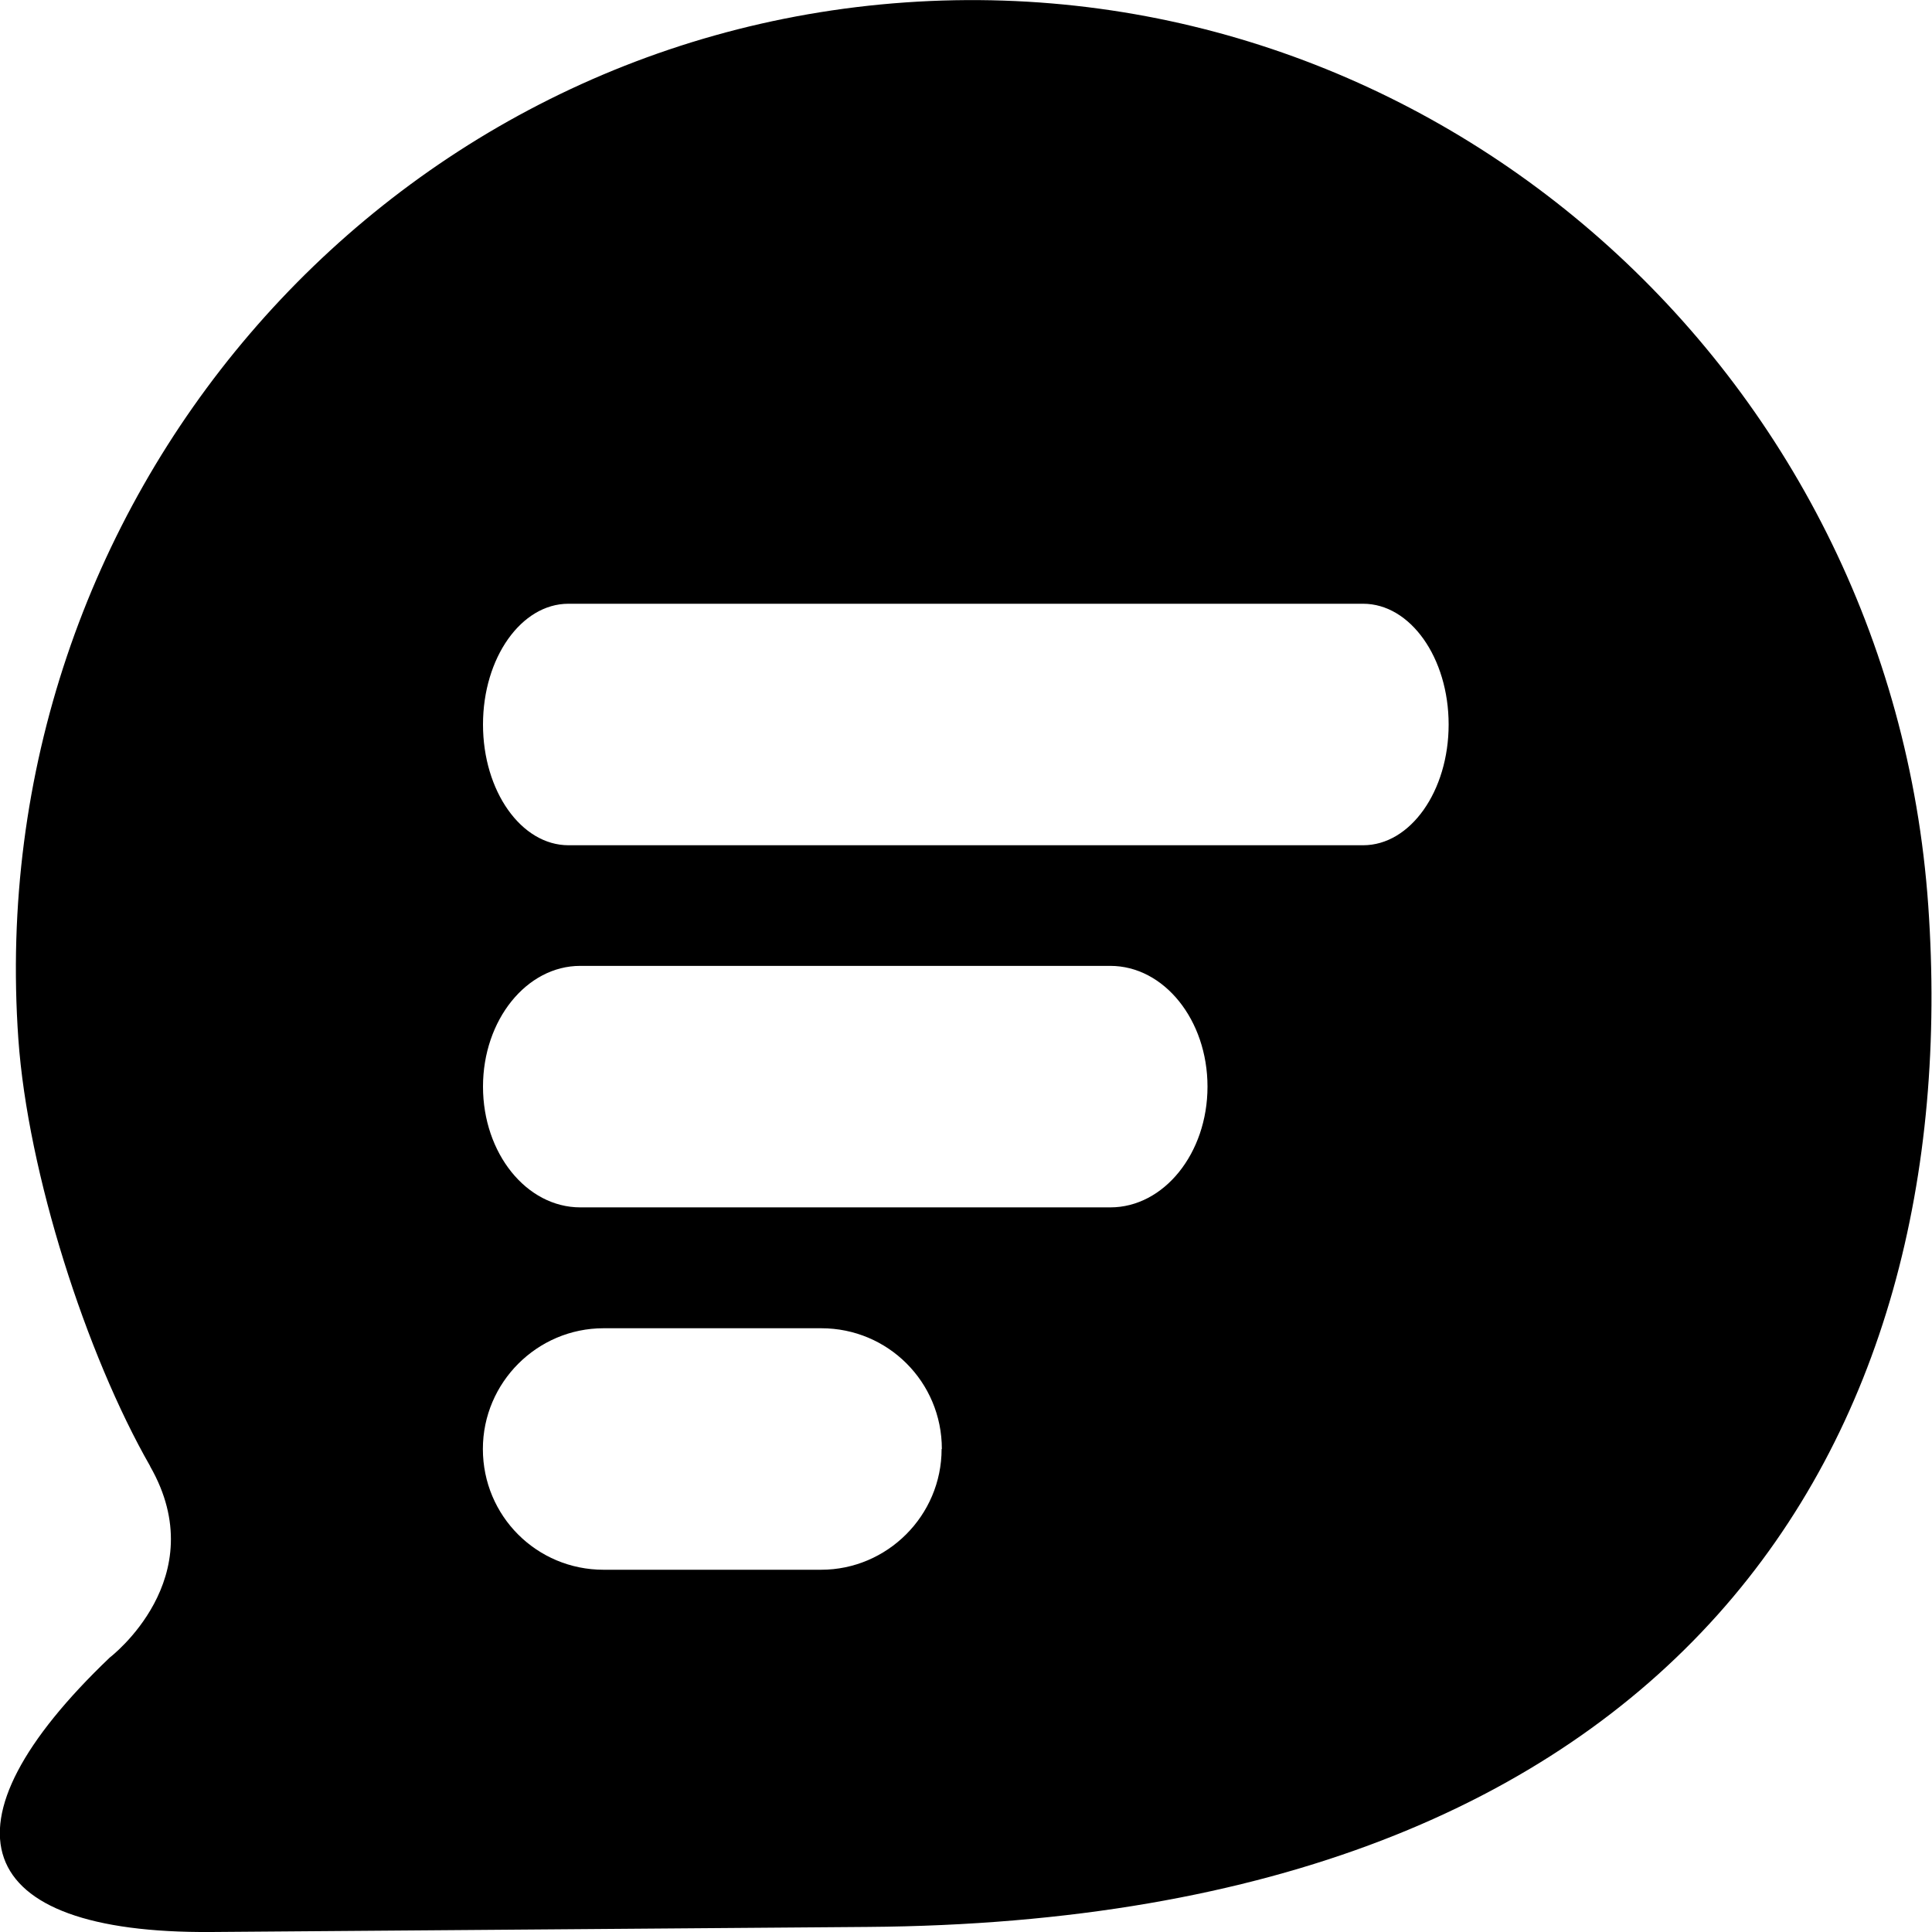
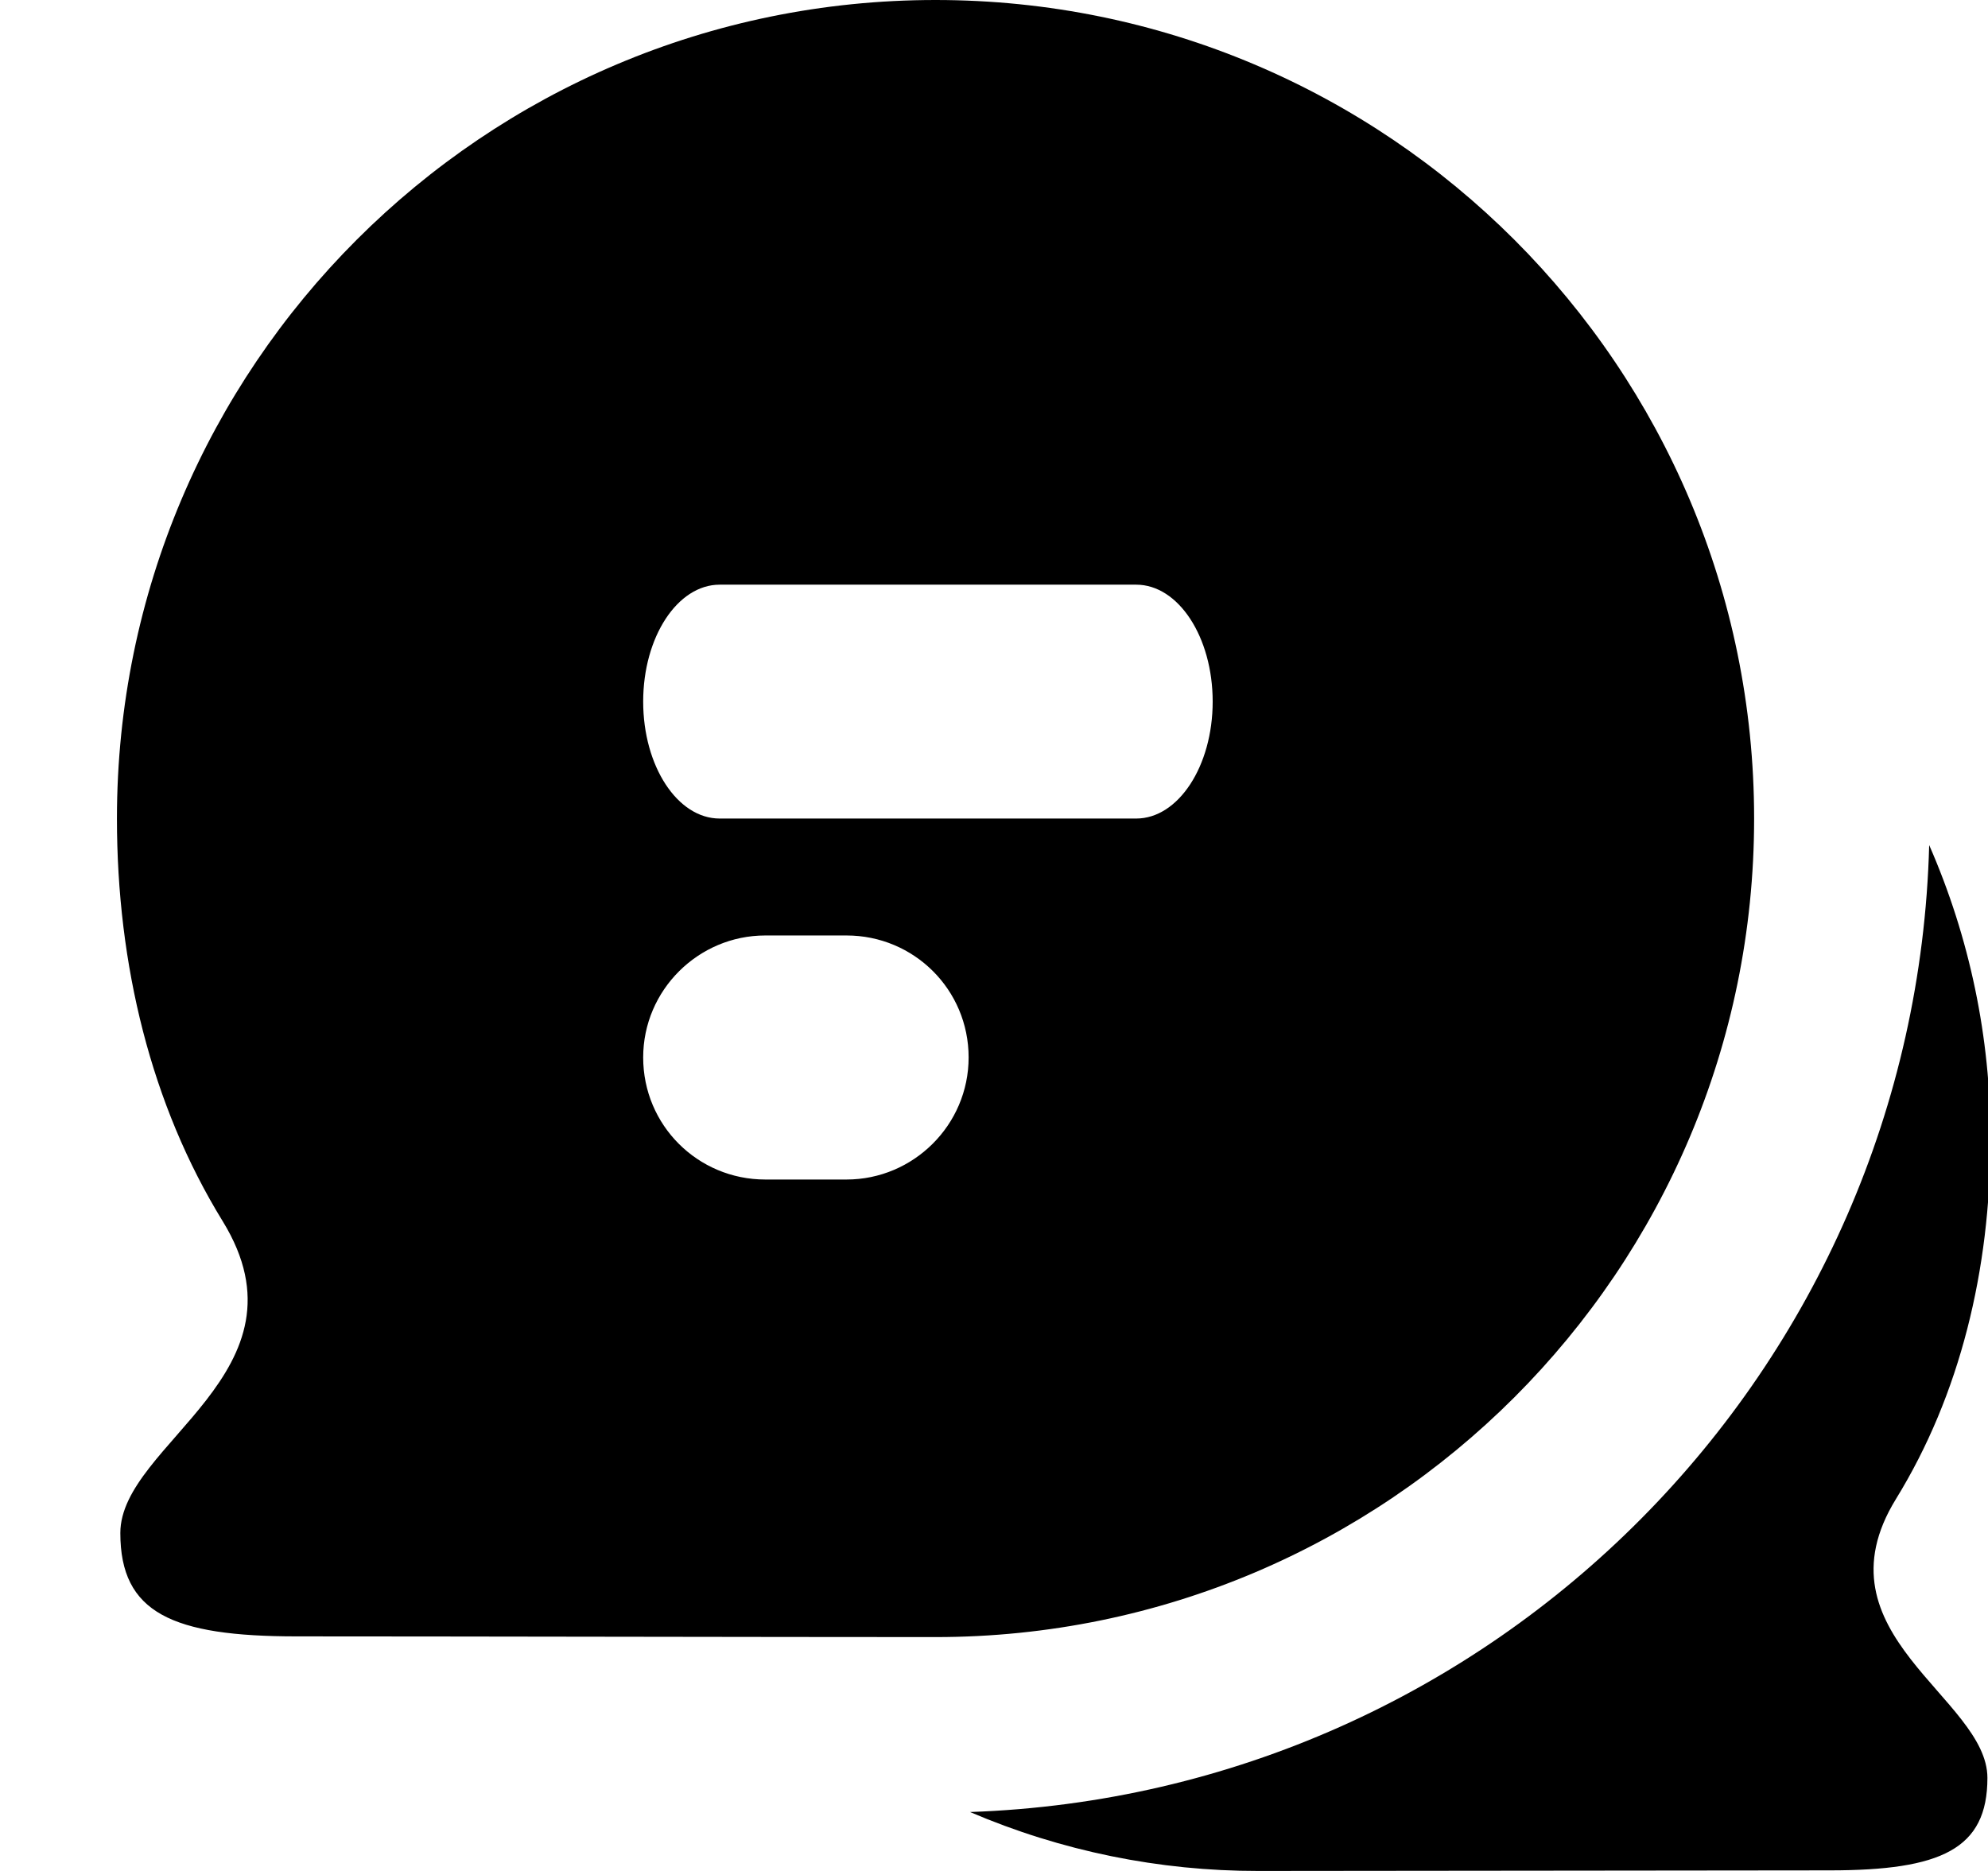
- <svg xmlns="http://www.w3.org/2000/svg" width="16" height="16" viewBox="0 0 16 16">
-   <path fill="#000" fill-rule="nonzero" d="M1.244 12.143C.713 11.216.23 9.713.152 8.605-.16 4.169 3.13.325 7.499.02c4.368-.305 8.16 3.043 8.47 7.48.31 4.436-2.037 8.411-8.787 8.458L1.75 16c-2.009.015-2.29-.89-.841-2.273 0 0 .865-.657.334-1.584zM7.8 12c0-.556-.447-1-.998-1H4.998c-.548 0-.999.448-.999 1 0 .556.447 1 .999 1H6.8c.547 0 .998-.448.998-1zm1.395-2.001c.444 0 .805-.448.805-1s-.36-1-.805-1h-4.39c-.444 0-.805.448-.805 1s.36 1 .806 1h4.389zM4.707 7h6.582c.391 0 .708-.448.708-1s-.317-1-.708-1H4.707C4.317 5 4 5.448 4 6s.317 1 .708 1z" />
+ <svg xmlns="http://www.w3.org/2000/svg" width="17" height="16" viewBox="0 0 17 16">
+   <path fill="#000" fill-rule="evenodd" d="M8.295 15.496a8.5 8.5 0 0 0 8.202-8.269 6.24 6.24 0 0 1 .524 2.512c0 1.12-.26 2.19-.808 3.08-.71 1.153.782 1.701.782 2.385 0 .61-.396.791-1.35.791-1.163 0-3.635.005-4.884.005a6.24 6.24 0 0 1-2.466-.504zM8 0a7 7 0 1 1 0 14c-1.397 0-4.161-.006-5.462-.006-1.066 0-1.509-.201-1.509-.884 0-.765 1.668-1.377.875-2.667C1.292 9.448 1 8.251 1 7a7 7 0 0 1 7-7zm.283 9.043C8.283 8.463 7.815 8 7.239 8h-.695C5.972 8 5.5 8.467 5.5 9.043c0 .58.467 1.044 1.044 1.044h.695c.572 0 1.044-.467 1.044-1.044zM9.716 7c.36 0 .654-.448.654-1s-.293-1-.654-1H6.154c-.361 0-.654.448-.654 1s.293 1 .654 1h3.562z" />
</svg>
